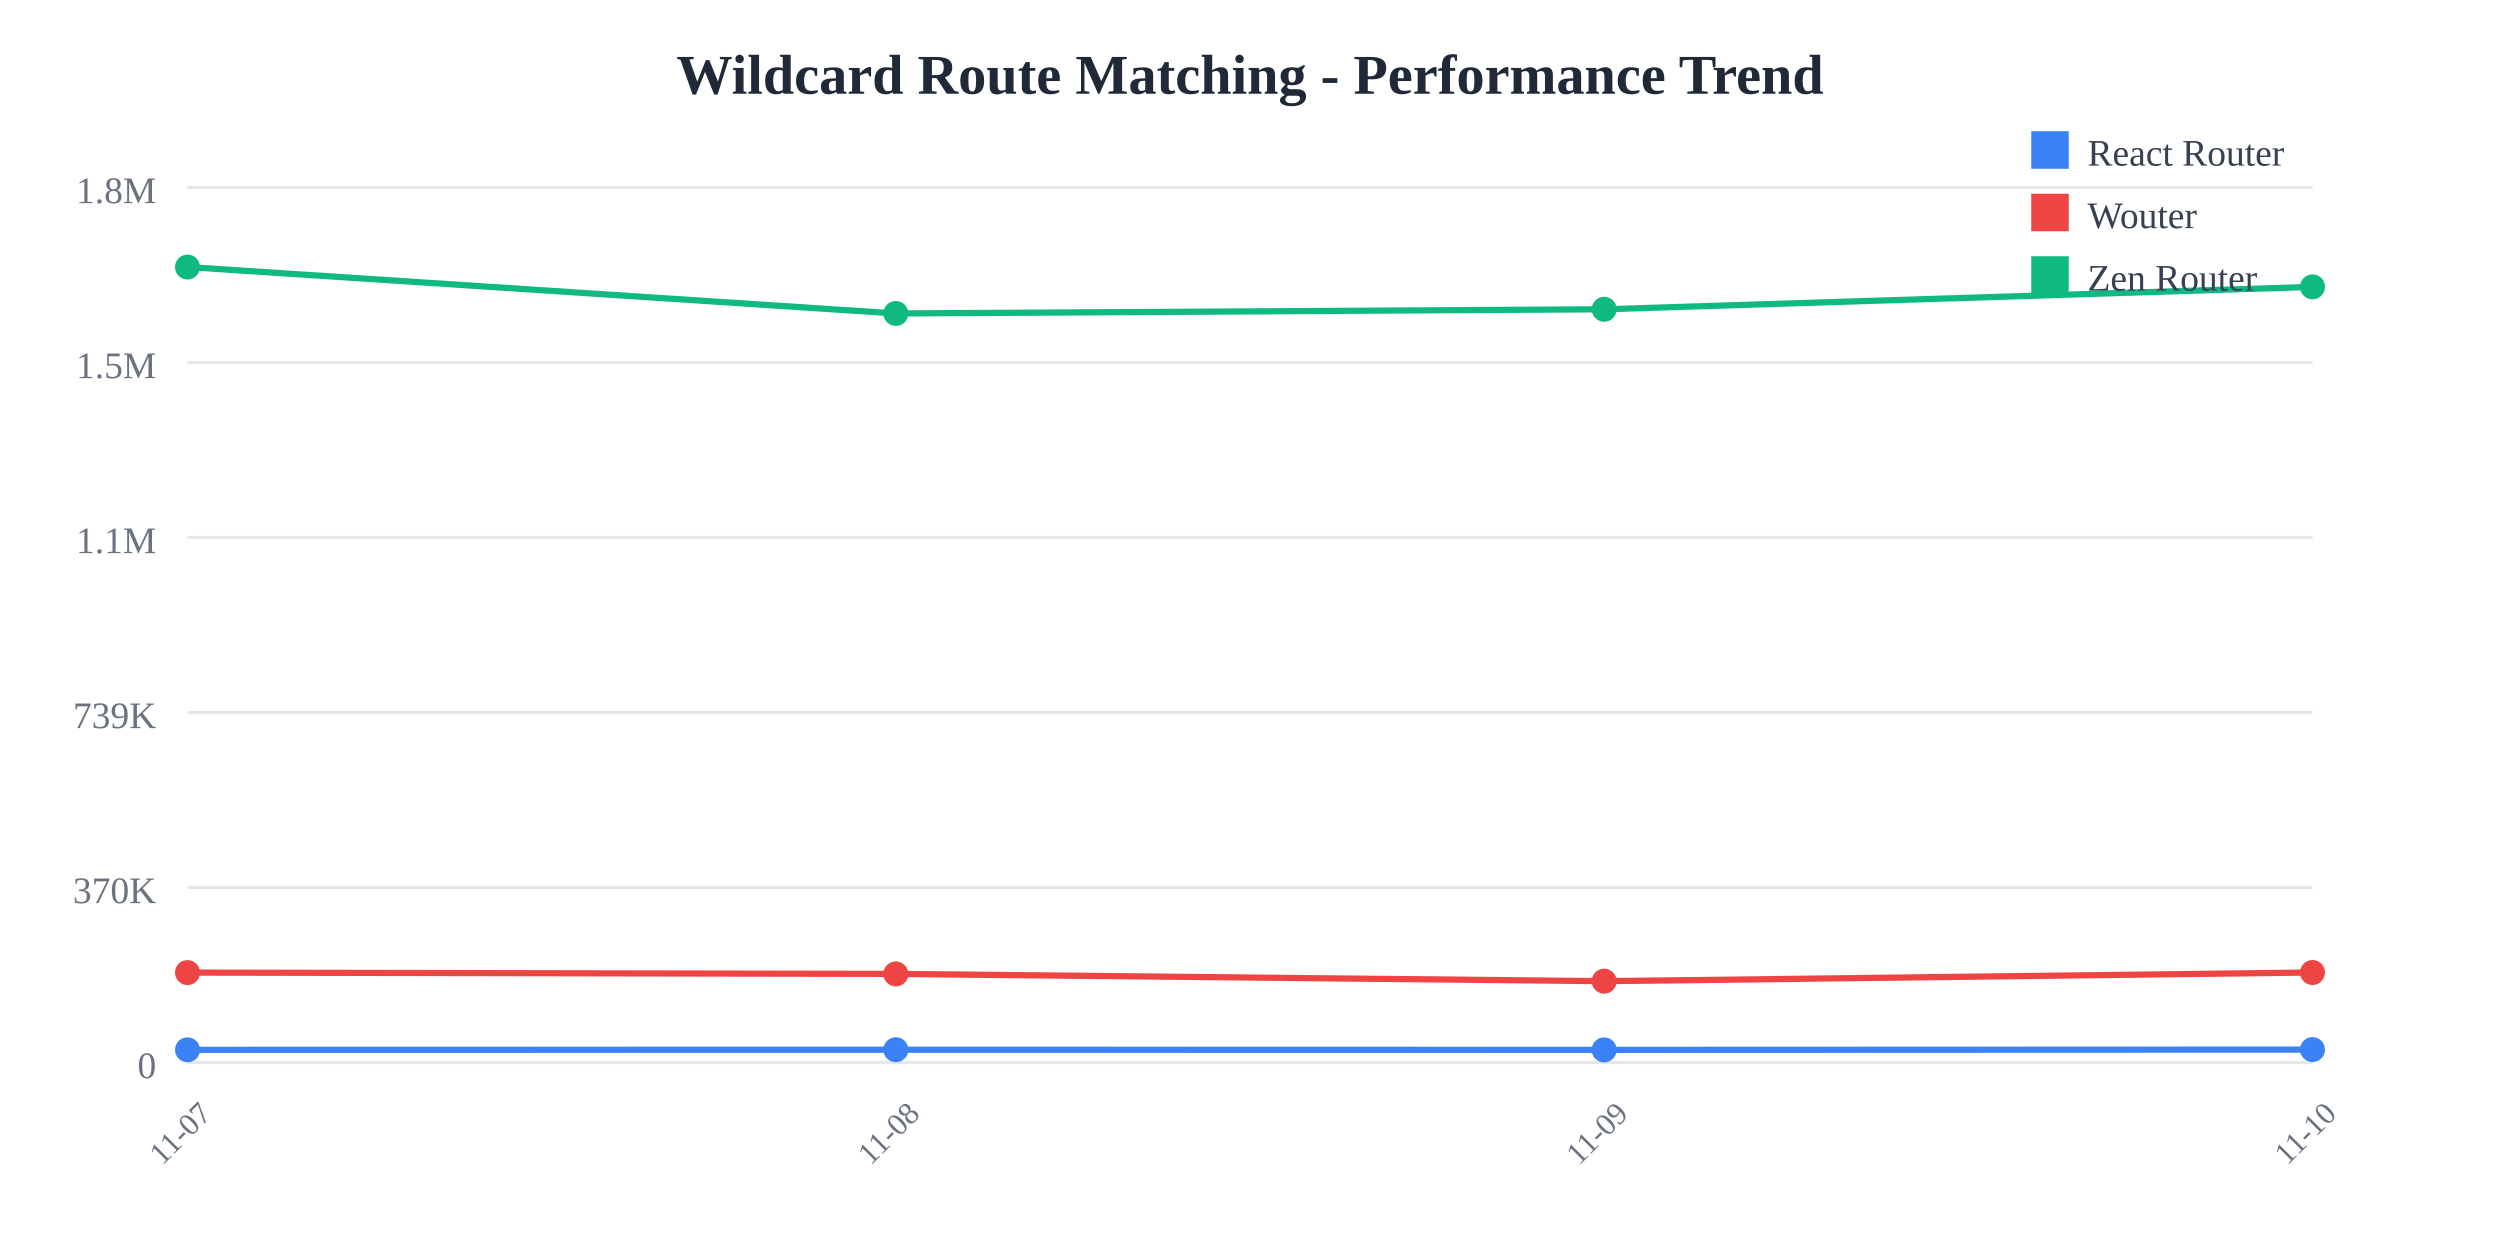
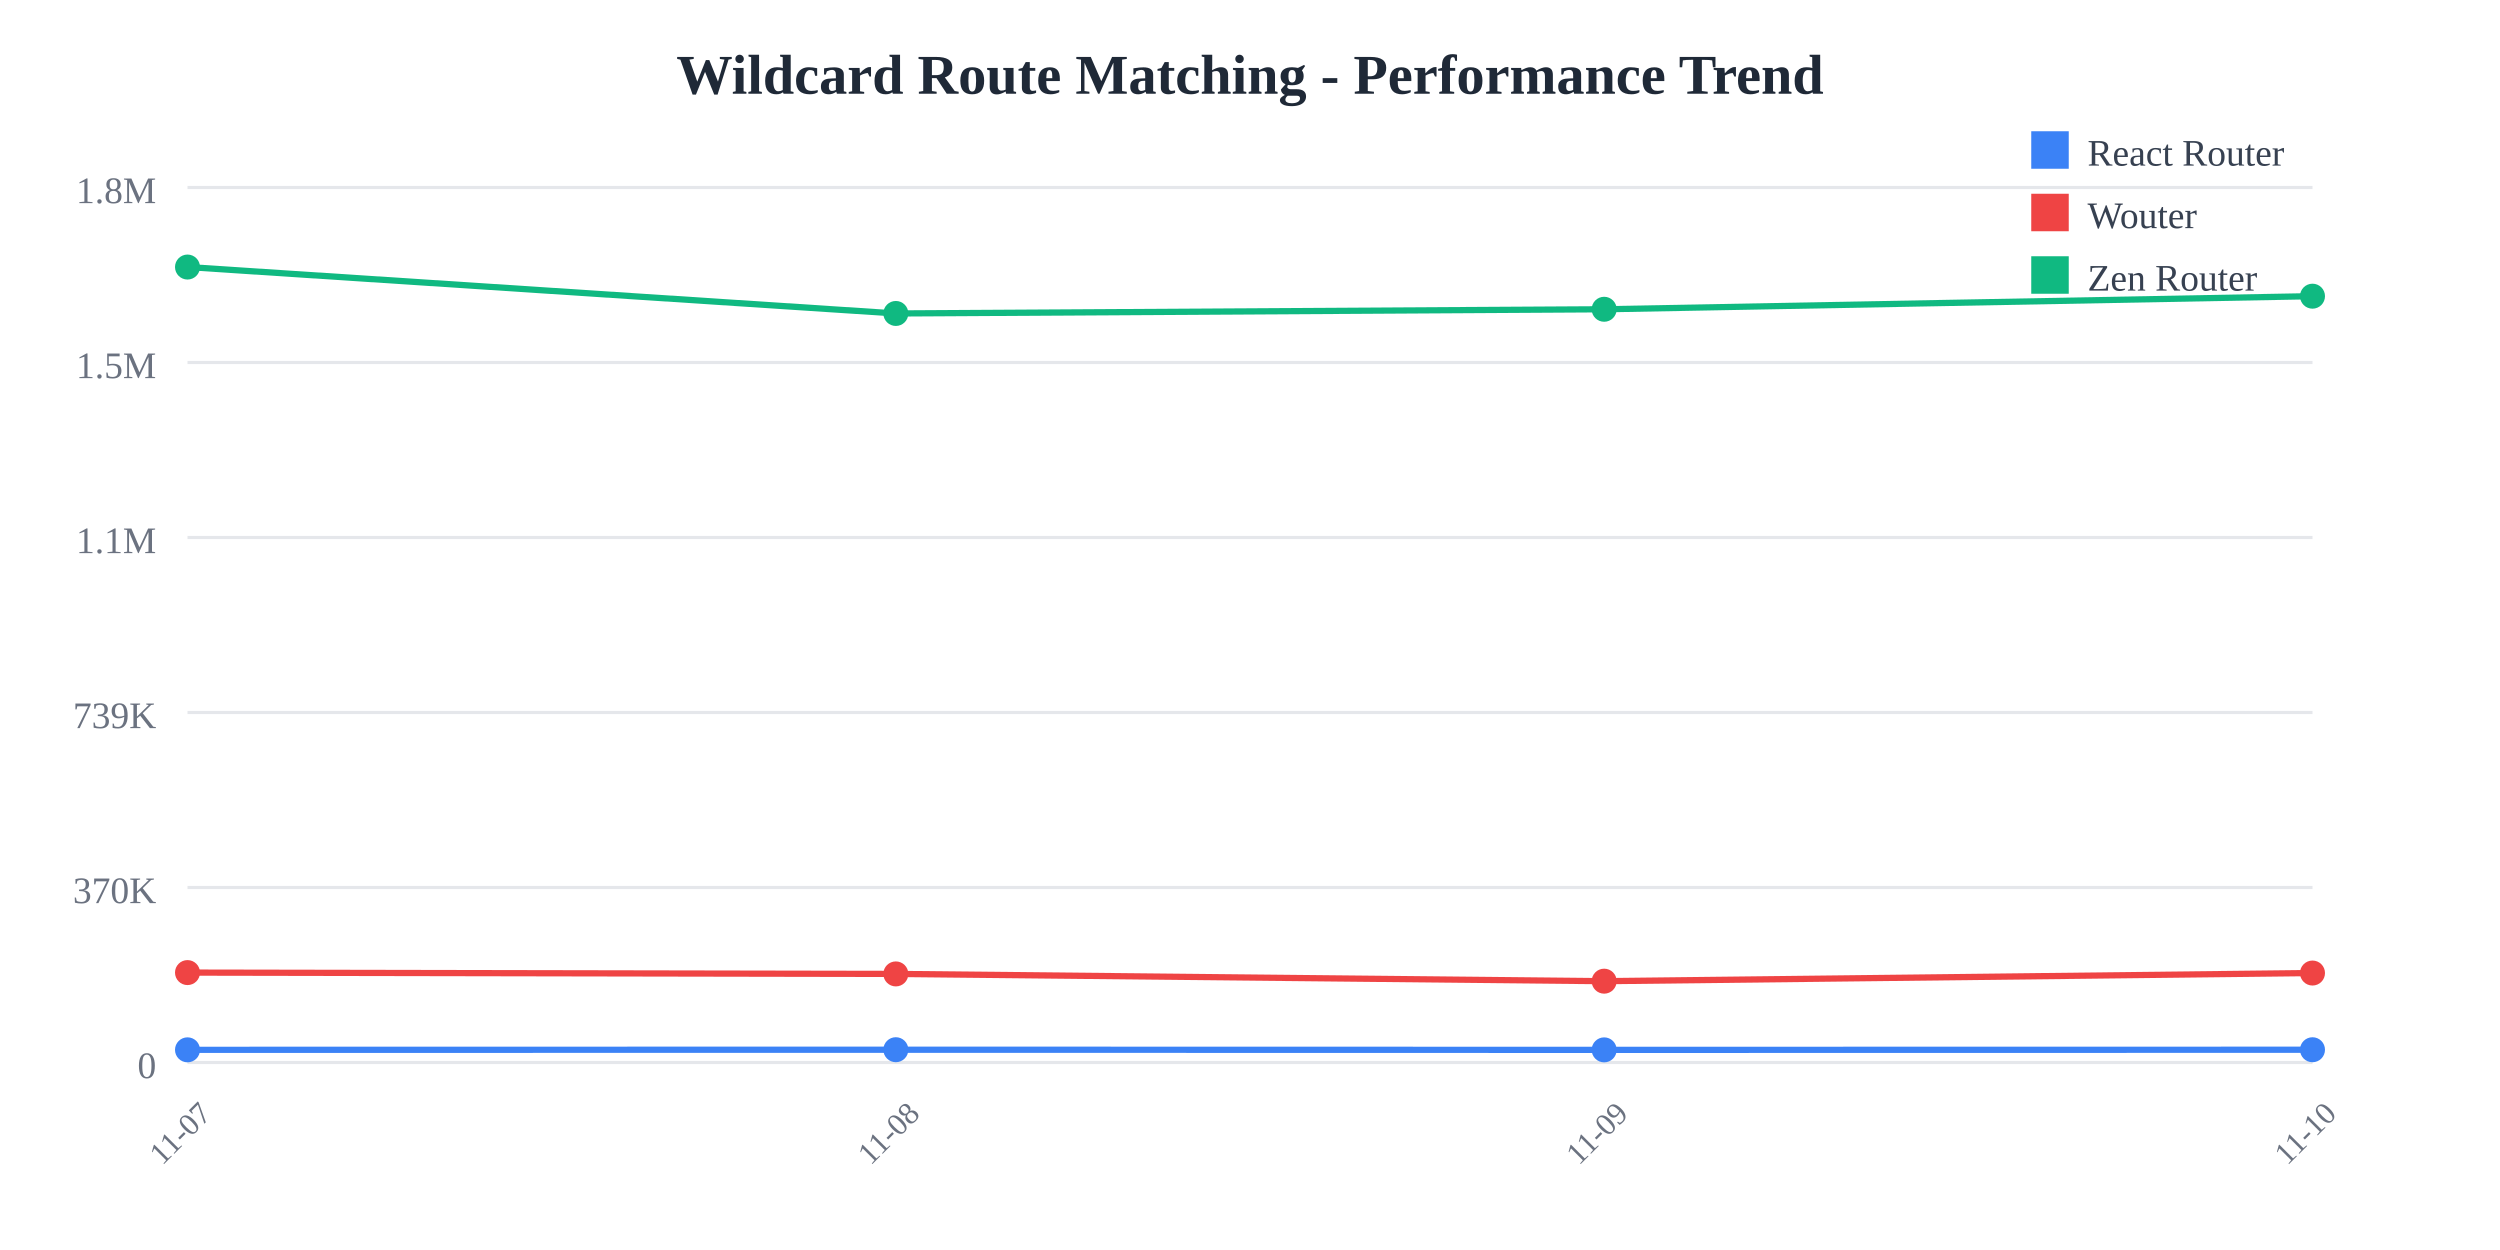
<svg xmlns="http://www.w3.org/2000/svg" width="800" height="400">
  <rect width="800" height="400" fill="white" />
  <text x="400" y="30" text-anchor="middle" font-size="18" font-weight="bold" fill="#1f2937">
    Wildcard Route Matching - Performance Trend
  </text>
  <line x1="60" y1="60" x2="740" y2="60" stroke="#e5e7eb" stroke-width="1" />
  <text x="50" y="65" text-anchor="end" font-size="12" fill="#6b7280">
    1.8M
  </text>
  <line x1="60" y1="116" x2="740" y2="116" stroke="#e5e7eb" stroke-width="1" />
  <text x="50" y="121" text-anchor="end" font-size="12" fill="#6b7280">
    1.5M
  </text>
  <line x1="60" y1="172" x2="740" y2="172" stroke="#e5e7eb" stroke-width="1" />
  <text x="50" y="177" text-anchor="end" font-size="12" fill="#6b7280">
    1.1M
  </text>
  <line x1="60" y1="228" x2="740" y2="228" stroke="#e5e7eb" stroke-width="1" />
  <text x="50" y="233" text-anchor="end" font-size="12" fill="#6b7280">
    739K
  </text>
  <line x1="60" y1="284" x2="740" y2="284" stroke="#e5e7eb" stroke-width="1" />
  <text x="50" y="289" text-anchor="end" font-size="12" fill="#6b7280">
    370K
  </text>
  <line x1="60" y1="340" x2="740" y2="340" stroke="#e5e7eb" stroke-width="1" />
  <text x="50" y="345" text-anchor="end" font-size="12" fill="#6b7280">
    0
  </text>
  <text x="60" y="365" text-anchor="middle" font-size="10" fill="#6b7280" transform="rotate(-45, 60, 365)">
    11-07
  </text>
  <text x="286.667" y="365" text-anchor="middle" font-size="10" fill="#6b7280" transform="rotate(-45, 286.6667, 365)">
    11-08
  </text>
  <text x="513.333" y="365" text-anchor="middle" font-size="10" fill="#6b7280" transform="rotate(-45, 513.3333, 365)">
    11-09
  </text>
  <text x="740" y="365" text-anchor="middle" font-size="10" fill="#6b7280" transform="rotate(-45, 740, 365)">
    11-10
  </text>
-   <polyline points="60,335.948 286.667,335.908 513.333,335.957 740,335.862" fill="none" stroke="#3b82f6" stroke-width="2" />
+   <polyline points="60,335.948 286.667,335.908 513.333,335.957 740,335.917" fill="none" stroke="#3b82f6" stroke-width="2" />
  <circle cx="60" cy="335.948" r="4" fill="#3b82f6" />
  <circle cx="286.667" cy="335.908" r="4" fill="#3b82f6" />
  <circle cx="513.333" cy="335.957" r="4" fill="#3b82f6" />
-   <circle cx="740" cy="335.862" r="4" fill="#3b82f6" />
-   <polyline points="60,311.228 286.667,311.654 513.333,313.976 740,311.197" fill="none" stroke="#ef4444" stroke-width="2" />
+   <circle cx="740" cy="335.917" r="4" fill="#3b82f6" />
+   <polyline points="60,311.228 286.667,311.654 513.333,313.976 740,311.374" fill="none" stroke="#ef4444" stroke-width="2" />
  <circle cx="60" cy="311.228" r="4" fill="#ef4444" />
  <circle cx="286.667" cy="311.654" r="4" fill="#ef4444" />
  <circle cx="513.333" cy="313.976" r="4" fill="#ef4444" />
-   <circle cx="740" cy="311.197" r="4" fill="#ef4444" />
-   <polyline points="60,85.455 286.667,100.309 513.333,98.968 740,91.798" fill="none" stroke="#10b981" stroke-width="2" />
+   <circle cx="740" cy="311.374" r="4" fill="#ef4444" />
+   <polyline points="60,85.455 286.667,100.309 513.333,98.968 740,94.78" fill="none" stroke="#10b981" stroke-width="2" />
  <circle cx="60" cy="85.455" r="4" fill="#10b981" />
  <circle cx="286.667" cy="100.309" r="4" fill="#10b981" />
  <circle cx="513.333" cy="98.968" r="4" fill="#10b981" />
-   <circle cx="740" cy="91.798" r="4" fill="#10b981" />
+   <circle cx="740" cy="94.78" r="4" fill="#10b981" />
  <rect x="650" y="42" width="12" height="12" fill="#3b82f6" />
  <text x="668" y="53" font-size="12" fill="#374151">React Router</text>
  <rect x="650" y="62" width="12" height="12" fill="#ef4444" />
  <text x="668" y="73" font-size="12" fill="#374151">Wouter</text>
  <rect x="650" y="82" width="12" height="12" fill="#10b981" />
  <text x="668" y="93" font-size="12" fill="#374151">Zen Router</text>
</svg>
